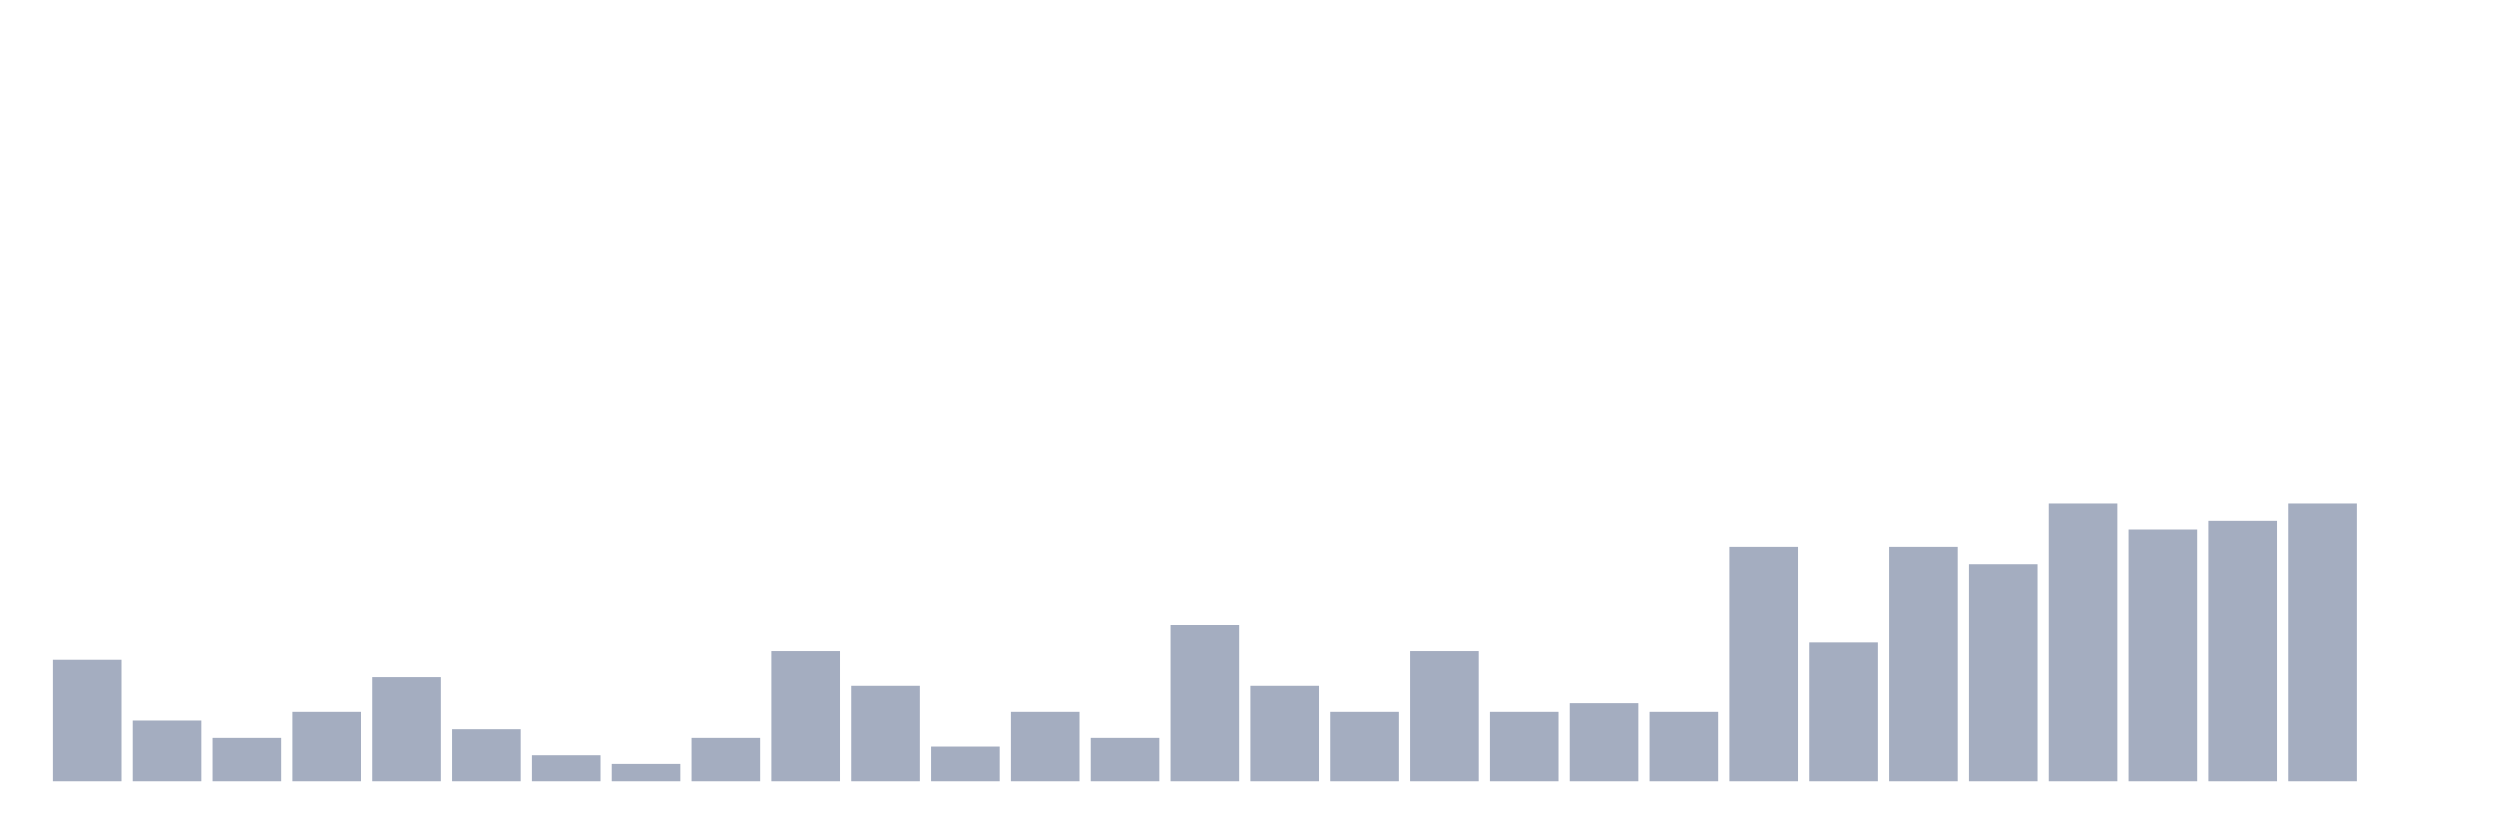
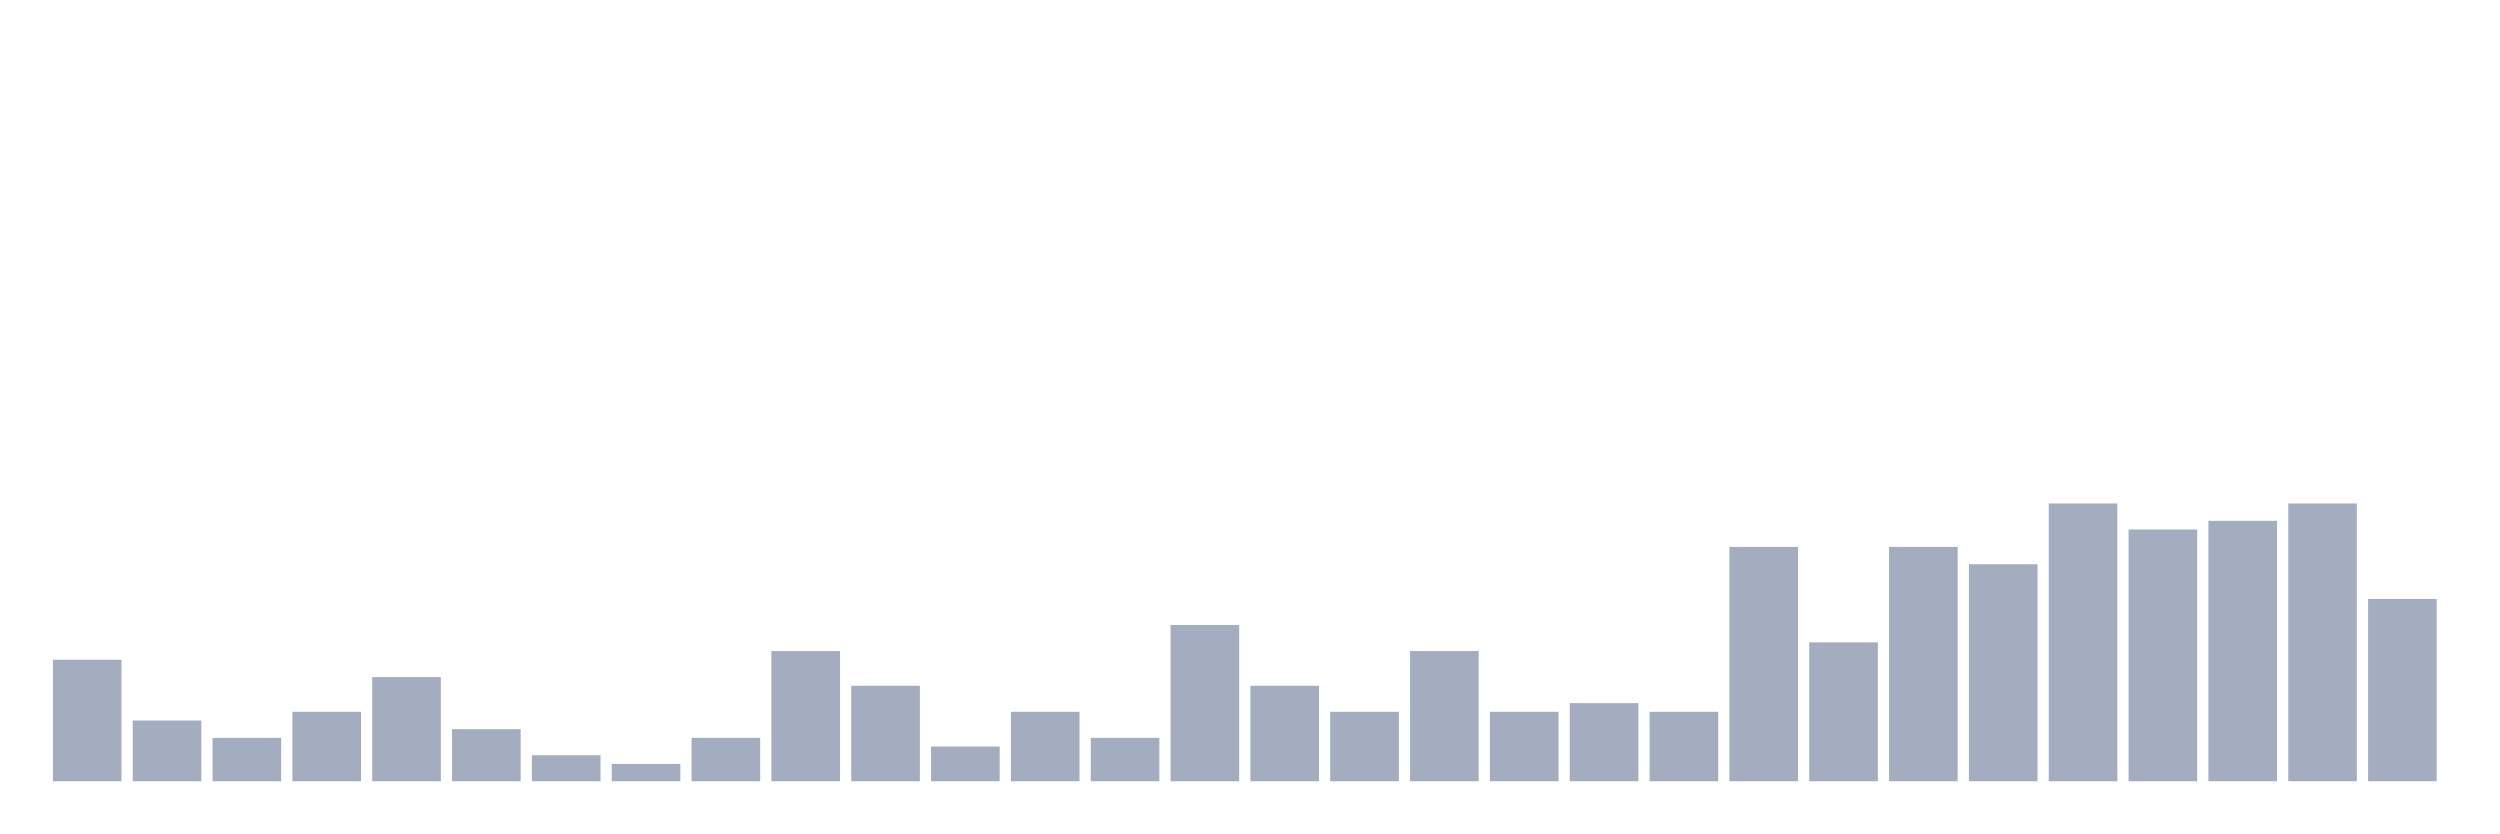
<svg xmlns="http://www.w3.org/2000/svg" viewBox="0 0 480 160">
  <g transform="translate(10,10)">
    <rect class="bar" x="0.153" width="13.175" y="116.667" height="23.333" fill="rgb(164,173,192)" />
    <rect class="bar" x="15.482" width="13.175" y="128.333" height="11.667" fill="rgb(164,173,192)" />
    <rect class="bar" x="30.81" width="13.175" y="131.667" height="8.333" fill="rgb(164,173,192)" />
    <rect class="bar" x="46.138" width="13.175" y="126.667" height="13.333" fill="rgb(164,173,192)" />
    <rect class="bar" x="61.466" width="13.175" y="120" height="20" fill="rgb(164,173,192)" />
    <rect class="bar" x="76.794" width="13.175" y="130" height="10" fill="rgb(164,173,192)" />
    <rect class="bar" x="92.123" width="13.175" y="135" height="5" fill="rgb(164,173,192)" />
    <rect class="bar" x="107.451" width="13.175" y="136.667" height="3.333" fill="rgb(164,173,192)" />
    <rect class="bar" x="122.779" width="13.175" y="131.667" height="8.333" fill="rgb(164,173,192)" />
    <rect class="bar" x="138.107" width="13.175" y="115" height="25" fill="rgb(164,173,192)" />
    <rect class="bar" x="153.436" width="13.175" y="121.667" height="18.333" fill="rgb(164,173,192)" />
    <rect class="bar" x="168.764" width="13.175" y="133.333" height="6.667" fill="rgb(164,173,192)" />
    <rect class="bar" x="184.092" width="13.175" y="126.667" height="13.333" fill="rgb(164,173,192)" />
    <rect class="bar" x="199.42" width="13.175" y="131.667" height="8.333" fill="rgb(164,173,192)" />
    <rect class="bar" x="214.748" width="13.175" y="110" height="30" fill="rgb(164,173,192)" />
    <rect class="bar" x="230.077" width="13.175" y="121.667" height="18.333" fill="rgb(164,173,192)" />
    <rect class="bar" x="245.405" width="13.175" y="126.667" height="13.333" fill="rgb(164,173,192)" />
    <rect class="bar" x="260.733" width="13.175" y="115" height="25" fill="rgb(164,173,192)" />
    <rect class="bar" x="276.061" width="13.175" y="126.667" height="13.333" fill="rgb(164,173,192)" />
    <rect class="bar" x="291.39" width="13.175" y="125" height="15" fill="rgb(164,173,192)" />
    <rect class="bar" x="306.718" width="13.175" y="126.667" height="13.333" fill="rgb(164,173,192)" />
    <rect class="bar" x="322.046" width="13.175" y="95" height="45" fill="rgb(164,173,192)" />
    <rect class="bar" x="337.374" width="13.175" y="113.333" height="26.667" fill="rgb(164,173,192)" />
    <rect class="bar" x="352.702" width="13.175" y="95" height="45" fill="rgb(164,173,192)" />
    <rect class="bar" x="368.031" width="13.175" y="98.333" height="41.667" fill="rgb(164,173,192)" />
    <rect class="bar" x="383.359" width="13.175" y="86.667" height="53.333" fill="rgb(164,173,192)" />
    <rect class="bar" x="398.687" width="13.175" y="91.667" height="48.333" fill="rgb(164,173,192)" />
    <rect class="bar" x="414.015" width="13.175" y="90" height="50" fill="rgb(164,173,192)" />
    <rect class="bar" x="429.344" width="13.175" y="86.667" height="53.333" fill="rgb(164,173,192)" />
-     <rect class="bar" x="444.672" width="13.175" y="140" height="0" fill="rgb(164,173,192)" />
+     <rect class="bar" x="444.672" width="13.175" y="105" height="35" fill="rgb(164,173,192)" />
  </g>
</svg>
